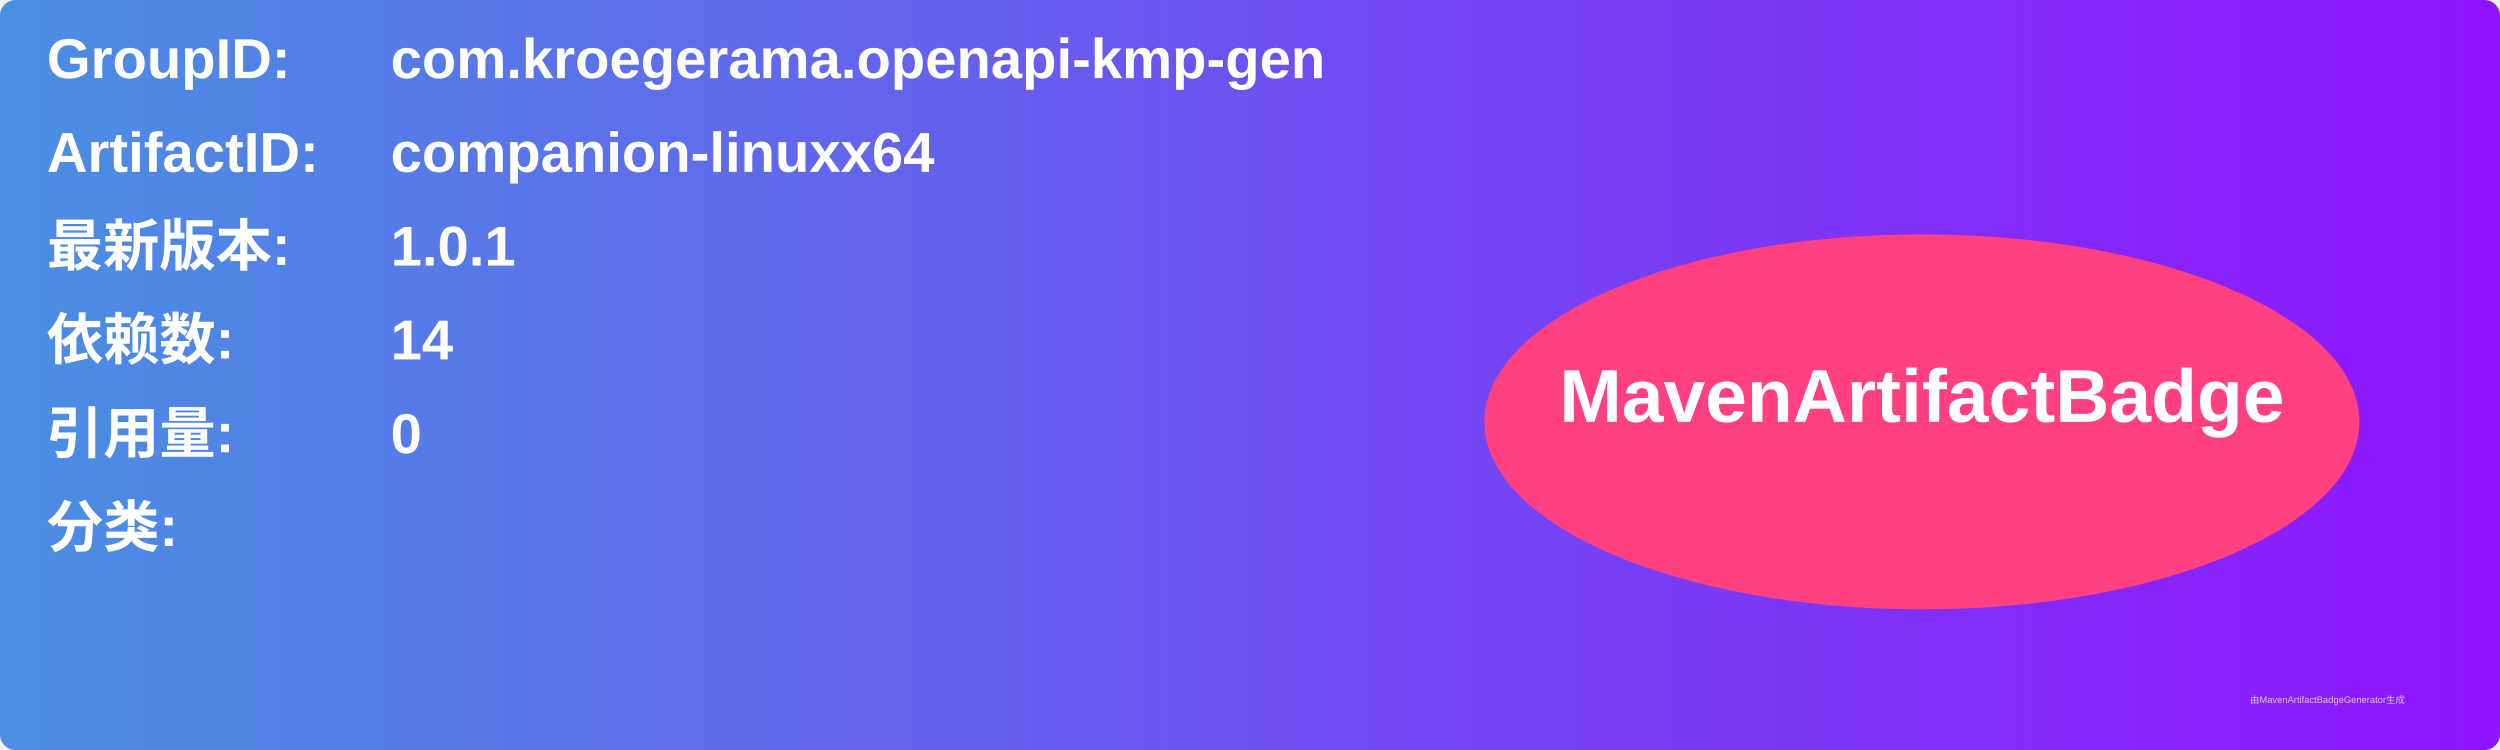
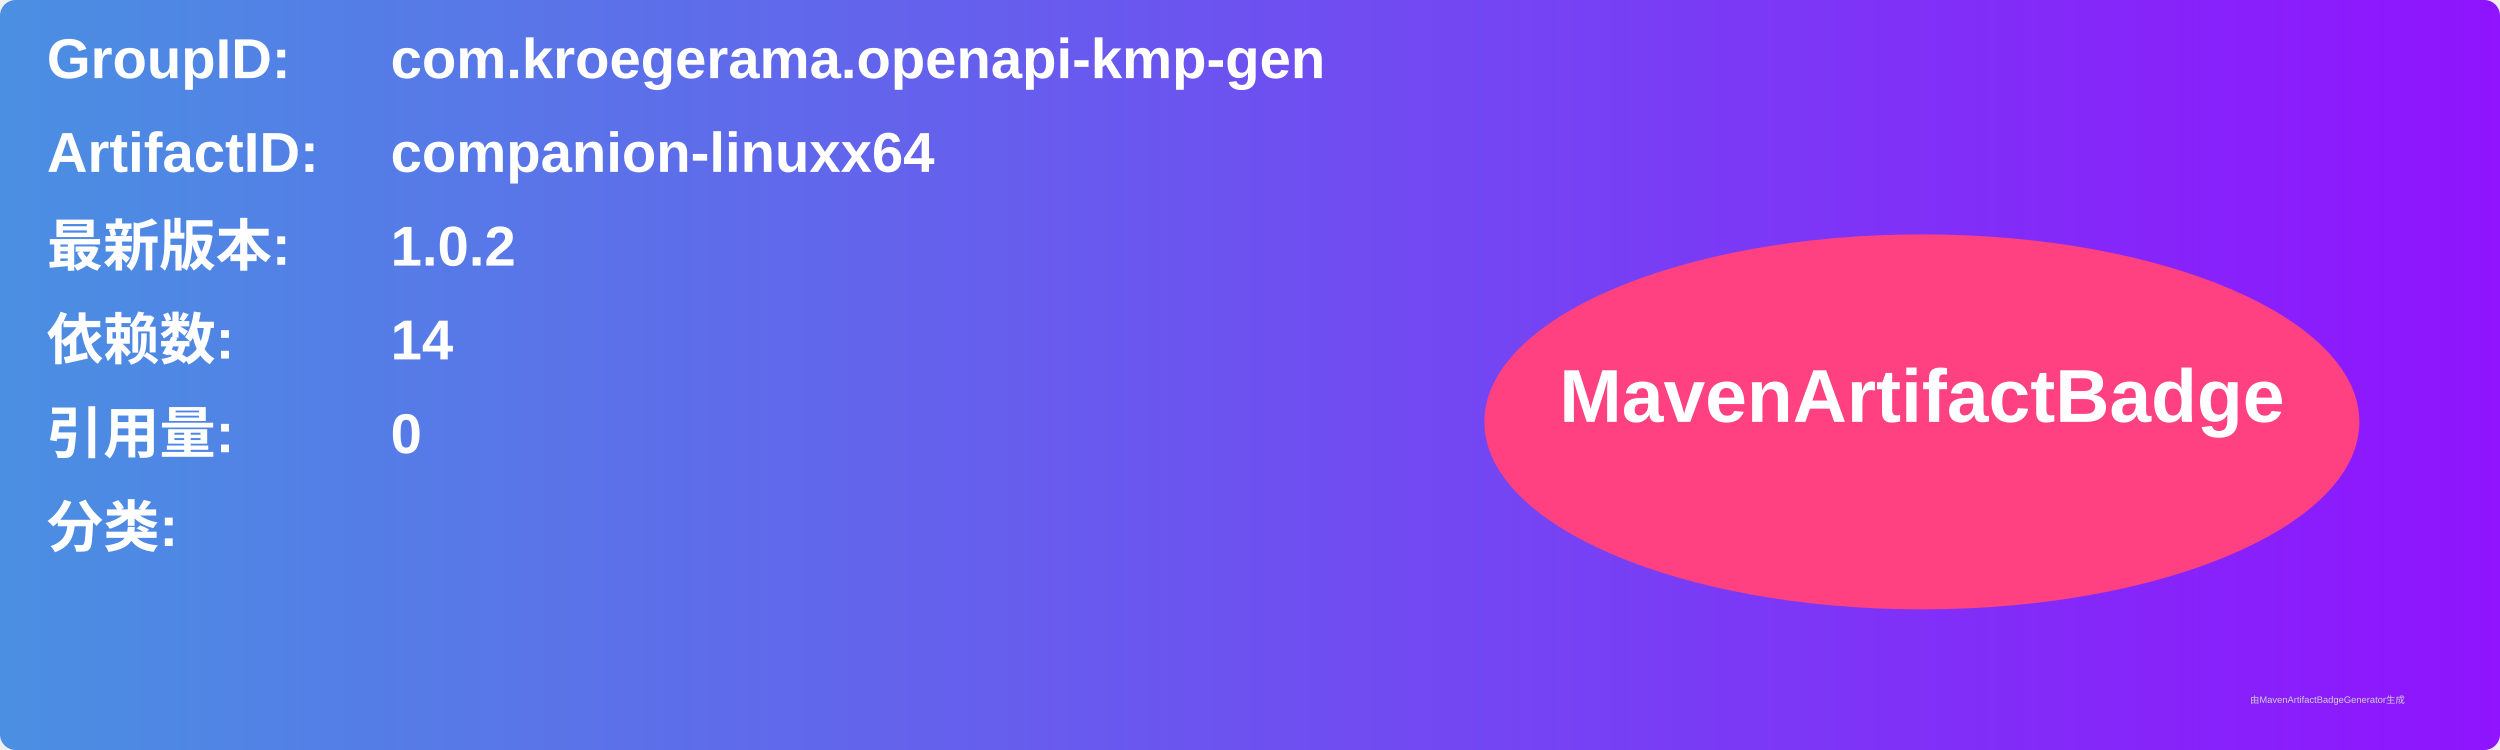
<svg xmlns="http://www.w3.org/2000/svg" width="800" height="240" viewBox="0 0 800 240">
  <linearGradient id="grad" x1="0%" y1="0%" x2="100%" y2="0%">
    <stop offset="0%" stop-color="#4a90e2" />
    <stop offset="100%" stop-color="#9013fe" />
  </linearGradient>
  <rect width="100%" height="100%" rx="5" ry="5" fill="url(#grad)" />
  <g transform="translate(15, 15)">
    <text x="0" y="10" font-family="Arial" font-size="18" fill="white" font-weight="bold" width="260">GroupID:</text>
    <text x="110" y="10" font-family="Arial" font-size="18" fill="white" font-weight="bold" width="460">com.kroegerama.openapi-kmp-gen</text>
    <text x="0" y="40" font-family="Arial" font-size="18" fill="white" font-weight="bold" width="260">ArtifactID:</text>
    <text x="110" y="40" font-family="Arial" font-size="18" fill="white" font-weight="bold" width="460">companion-linuxx64</text>
    <text x="0" y="70" font-family="Arial" font-size="18" fill="white" font-weight="bold">最新版本:</text>
    <text x="110" y="70" font-family="Arial" font-size="18" fill="white" font-weight="bold">
-       <tspan font-weight="bold">1.0.1</tspan>
+       <tspan font-weight="bold">1.0.2</tspan>
    </text>
    <text x="0" y="100" font-family="Arial" font-size="18" fill="white" font-weight="bold">依赖数: </text>
    <text x="110" y="100" font-family="Arial" font-size="18" fill="white">
      <tspan font-weight="bold">14</tspan>
    </text>
    <text x="0" y="130" font-family="Arial" font-size="18" fill="white" font-weight="bold">引用量: </text>
    <text x="110" y="130" font-family="Arial" font-size="18" fill="white">
      <tspan font-weight="bold">0</tspan>
    </text>
    <text x="0" y="160" font-family="Arial" font-size="18" fill="white" font-weight="bold">分类:</text>
    <text x="10" y="190" font-family="Arial" font-size="10" fill="white">
      <tspan font-weight="bold" />
    </text>
    <ellipse cx="600" cy="120" rx="140" ry="60" fill="#ff4081" />
    <text x="600" y="120" text-anchor="middle" font-family="Arial" font-size="24" fill="white" font-weight="bold">MavenArtifactBadge</text>
  </g>
  <text x="720" y="225" font-family="Arial" font-size="3" fill="#d0d0d0">由MavenArtifactBadgeGenerator生成</text>
</svg>
